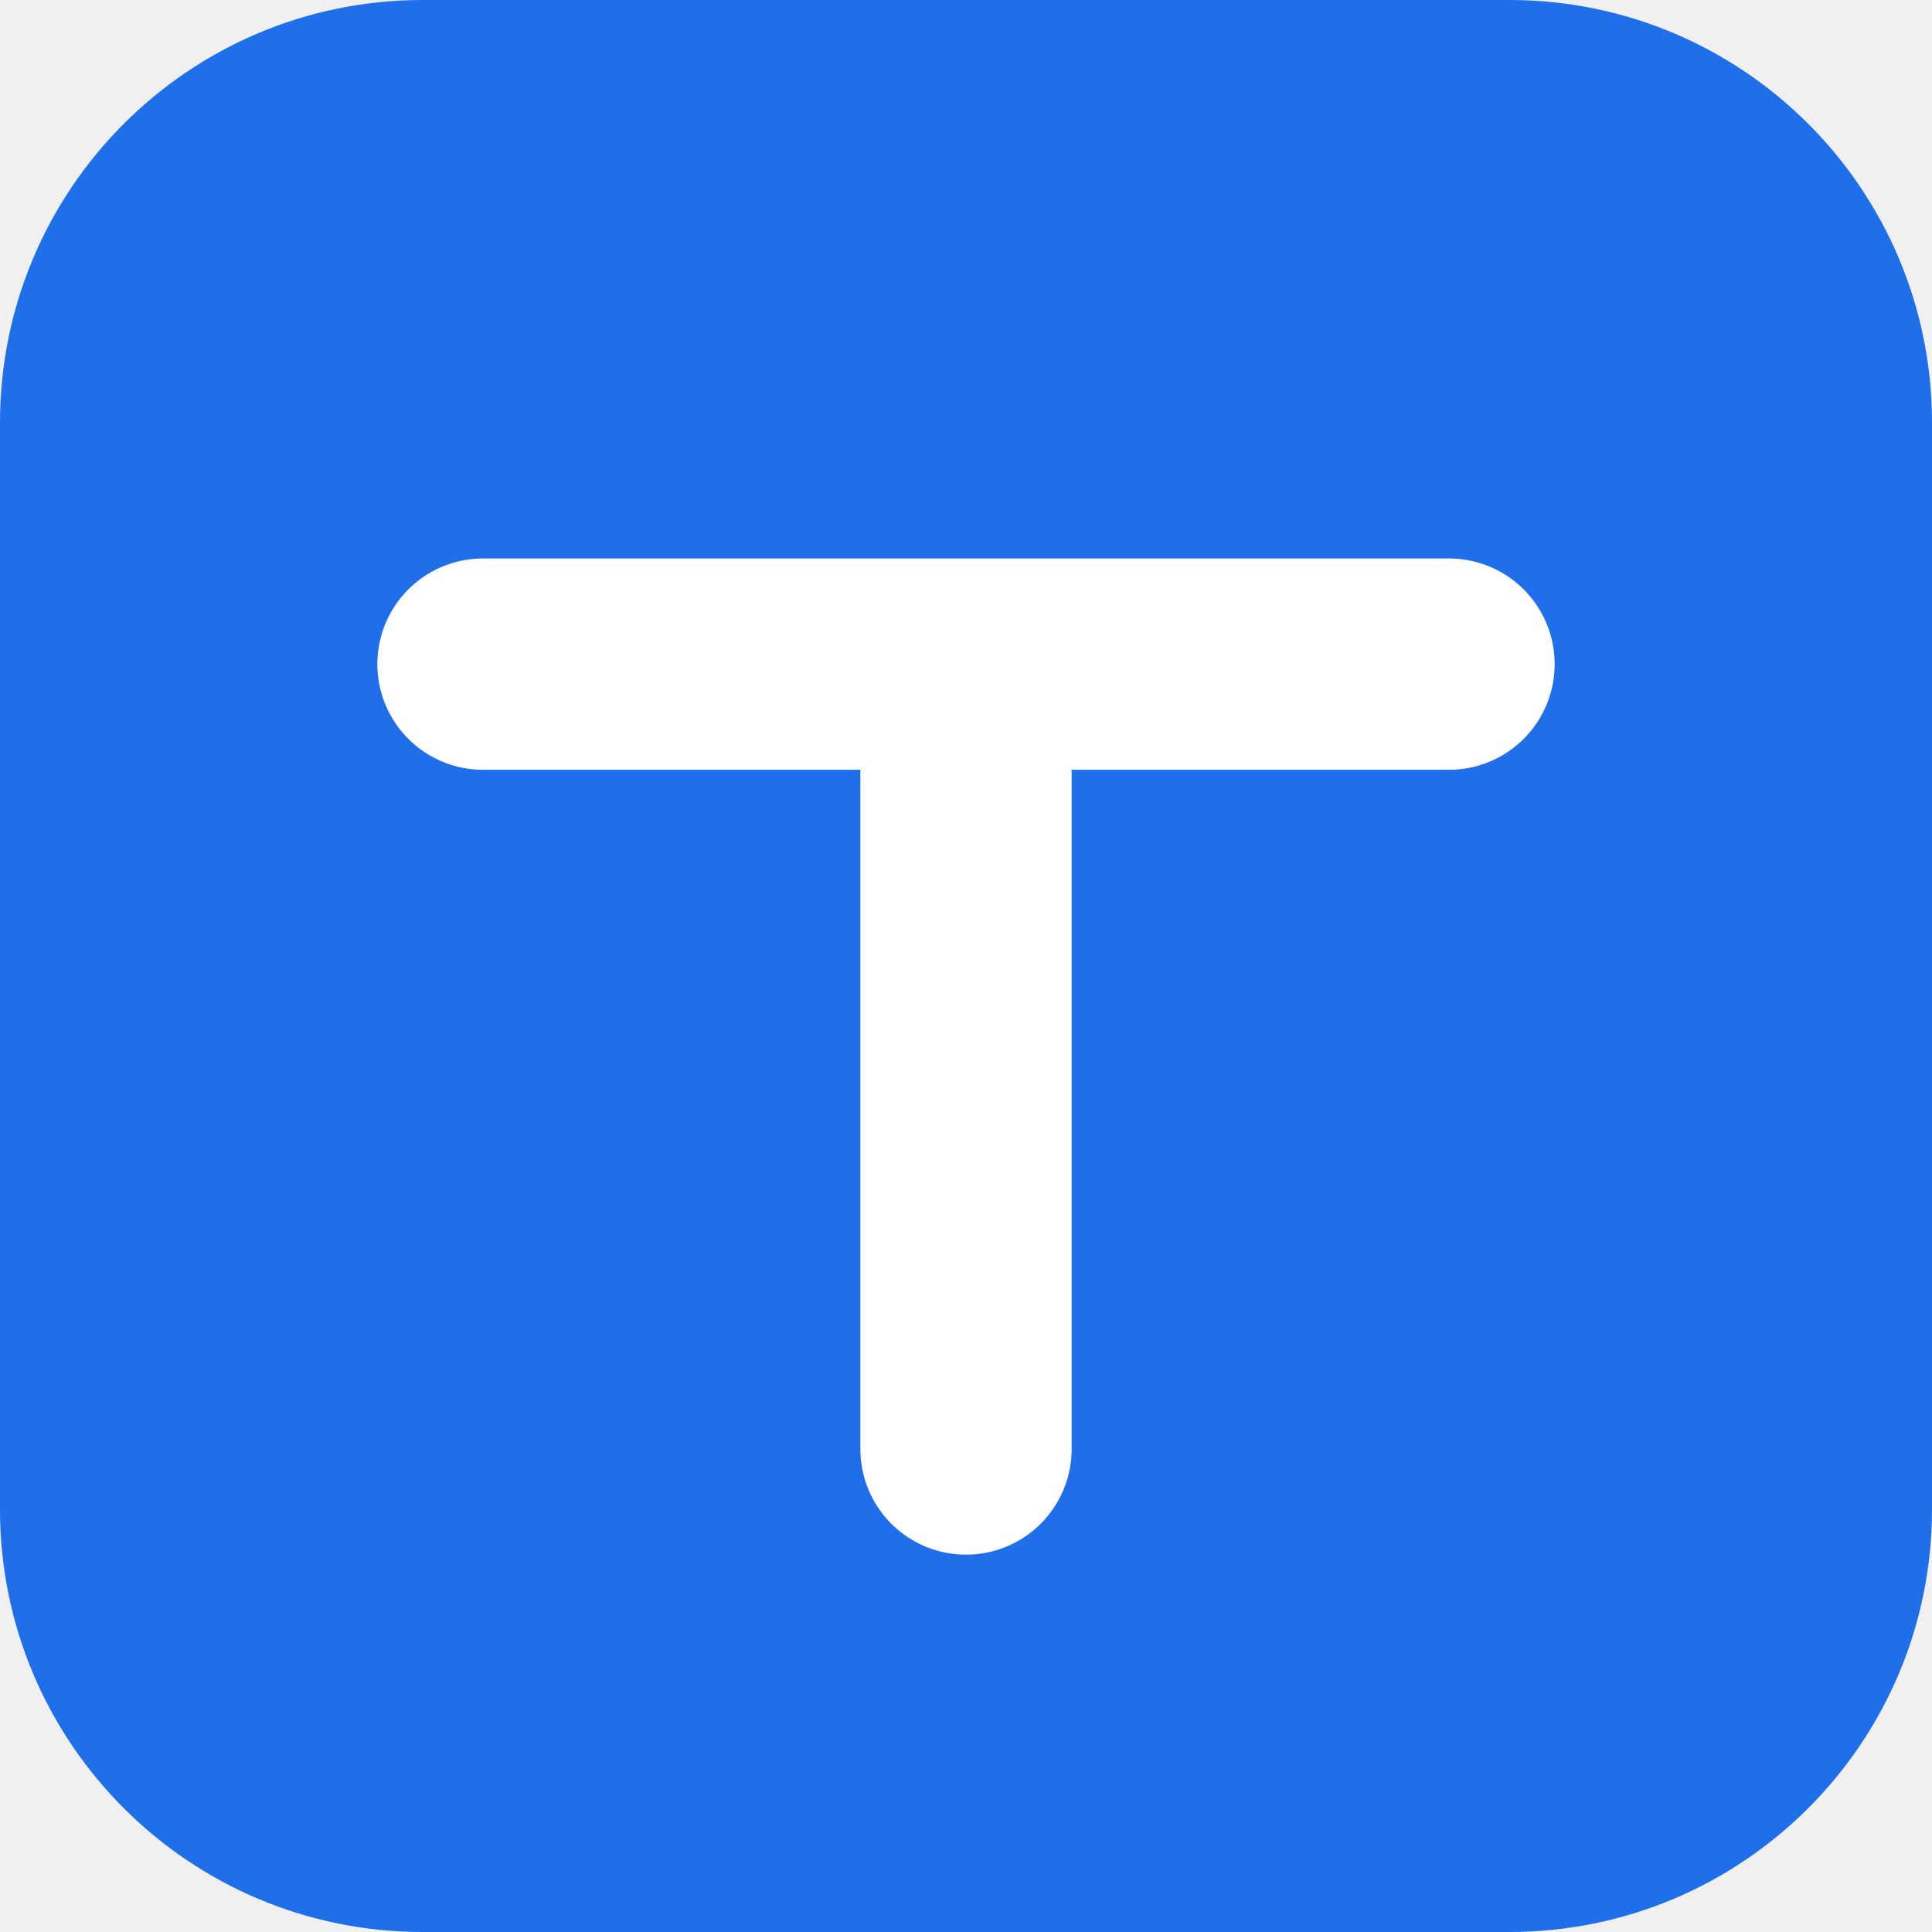
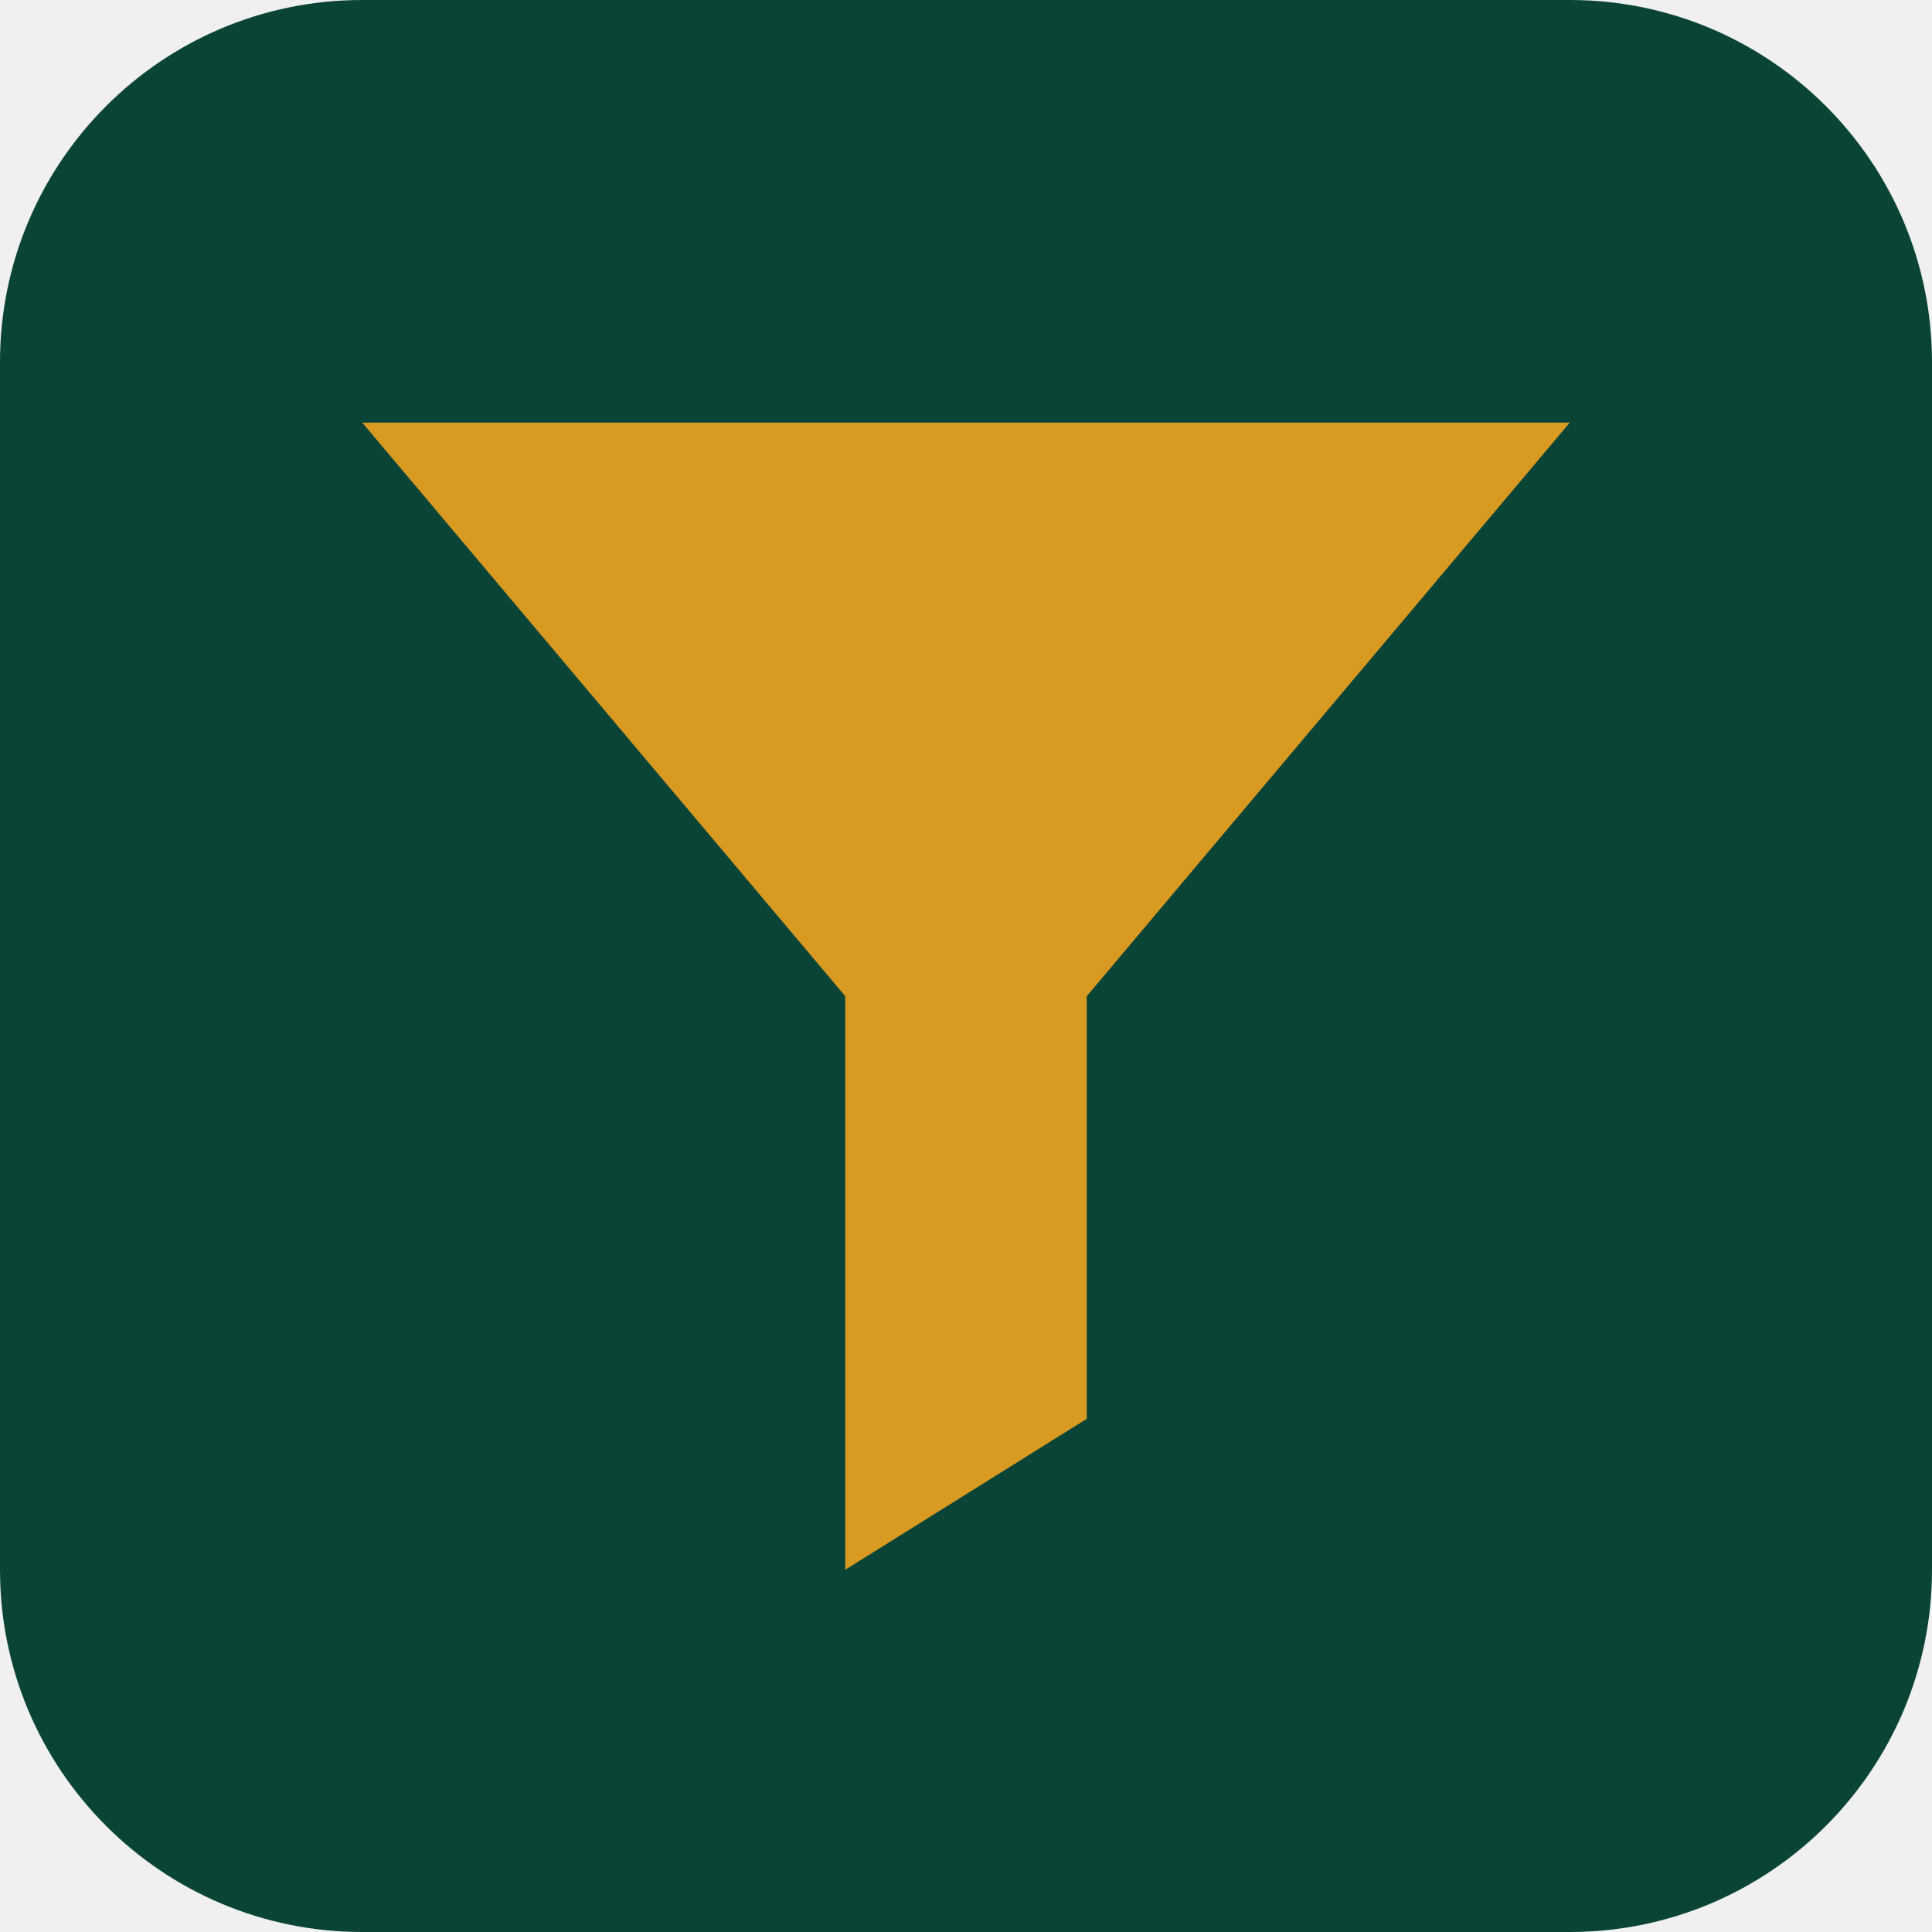
<svg xmlns="http://www.w3.org/2000/svg" viewBox="0 0 64 64">
-   <rect width="64" height="64" rx="14" fill="#1f6feb" />
-   <path d="M16 22h32M32 22v26" stroke="#ffffff" stroke-width="7" stroke-linecap="round" />
+   <rect width="64" height="64" rx="12" fill="#0a4437" />
+   <path d="M12 14h40L36 33v14l-8 5V33L12 14z" fill="#d99a21" />
</svg>
